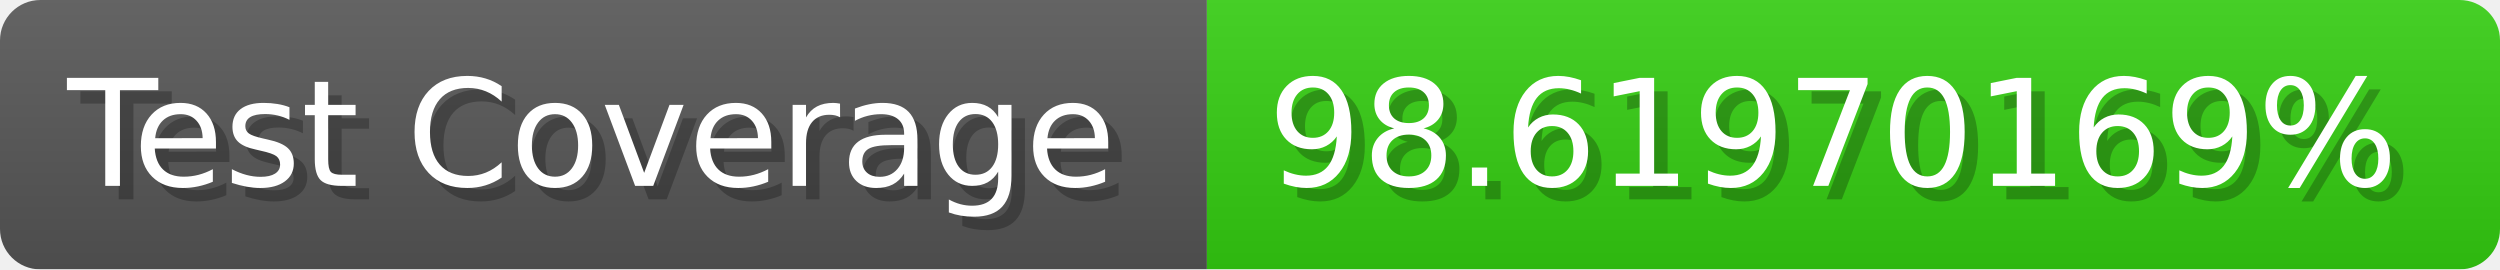
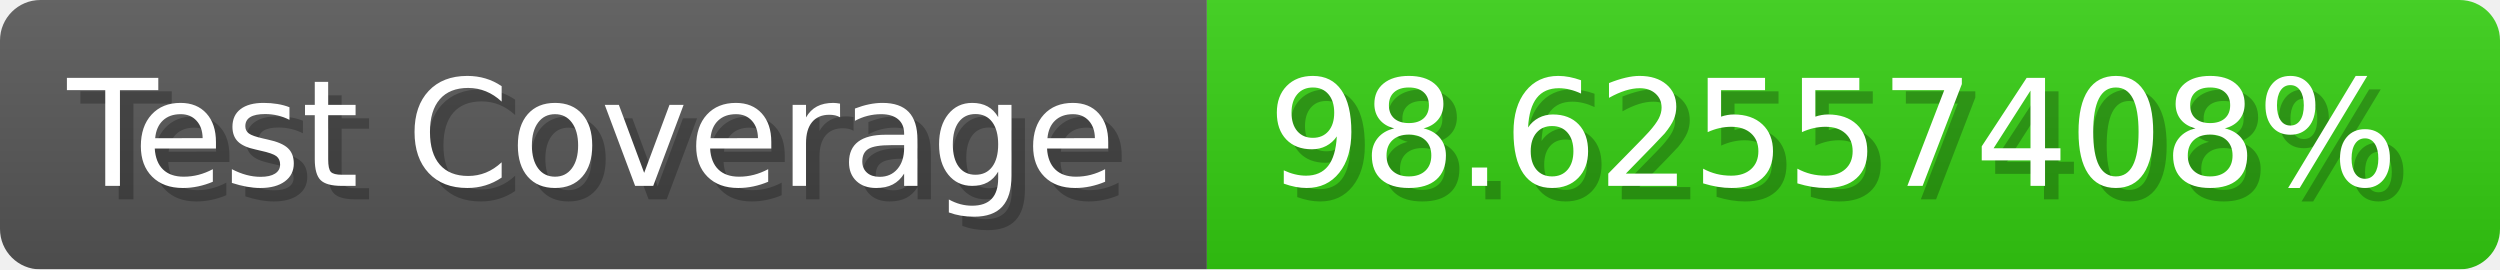
- <svg xmlns="http://www.w3.org/2000/svg" width="185.6" height="20" viewBox="0 0 1856 200" role="img" aria-label="Test Coverage: 98.61970169%">
+ <svg xmlns="http://www.w3.org/2000/svg" width="185.6" height="20" viewBox="0 0 1856 200" role="img" aria-label="Test Coverage: 98.62557408%">
  <linearGradient id="a" x2="0" y2="100%">
    <stop offset="0" stop-opacity=".1" stop-color="#EEE" />
    <stop offset="1" stop-opacity=".1" />
  </linearGradient>
  <mask id="m">
    <rect width="1856" height="200" rx="30" fill="#FFF" />
  </mask>
  <g mask="url(#m)">
    <rect width="896" height="200" fill="#555" />
    <rect width="960" height="200" fill="#3C1" x="896" />
    <rect width="1856" height="200" fill="url(#a)" />
  </g>
  <g aria-hidden="true" fill="#fff" text-anchor="start" font-family="Verdana,DejaVu Sans,sans-serif" font-size="110">
    <text x="60" y="148" textLength="796" fill="#000" opacity="0.25">Test Coverage</text>
    <text x="50" y="138" textLength="796">Test Coverage</text>
-     <text x="951" y="148" textLength="860" fill="#000" opacity="0.25">98.61970169%</text>
-     <text x="941" y="138" textLength="860">98.61970169%</text>
+     <text x="951" y="148" textLength="860" fill="#000" opacity="0.25">98.62557408%</text>
+     <text x="941" y="138" textLength="860">98.62557408%</text>
  </g>
</svg>
